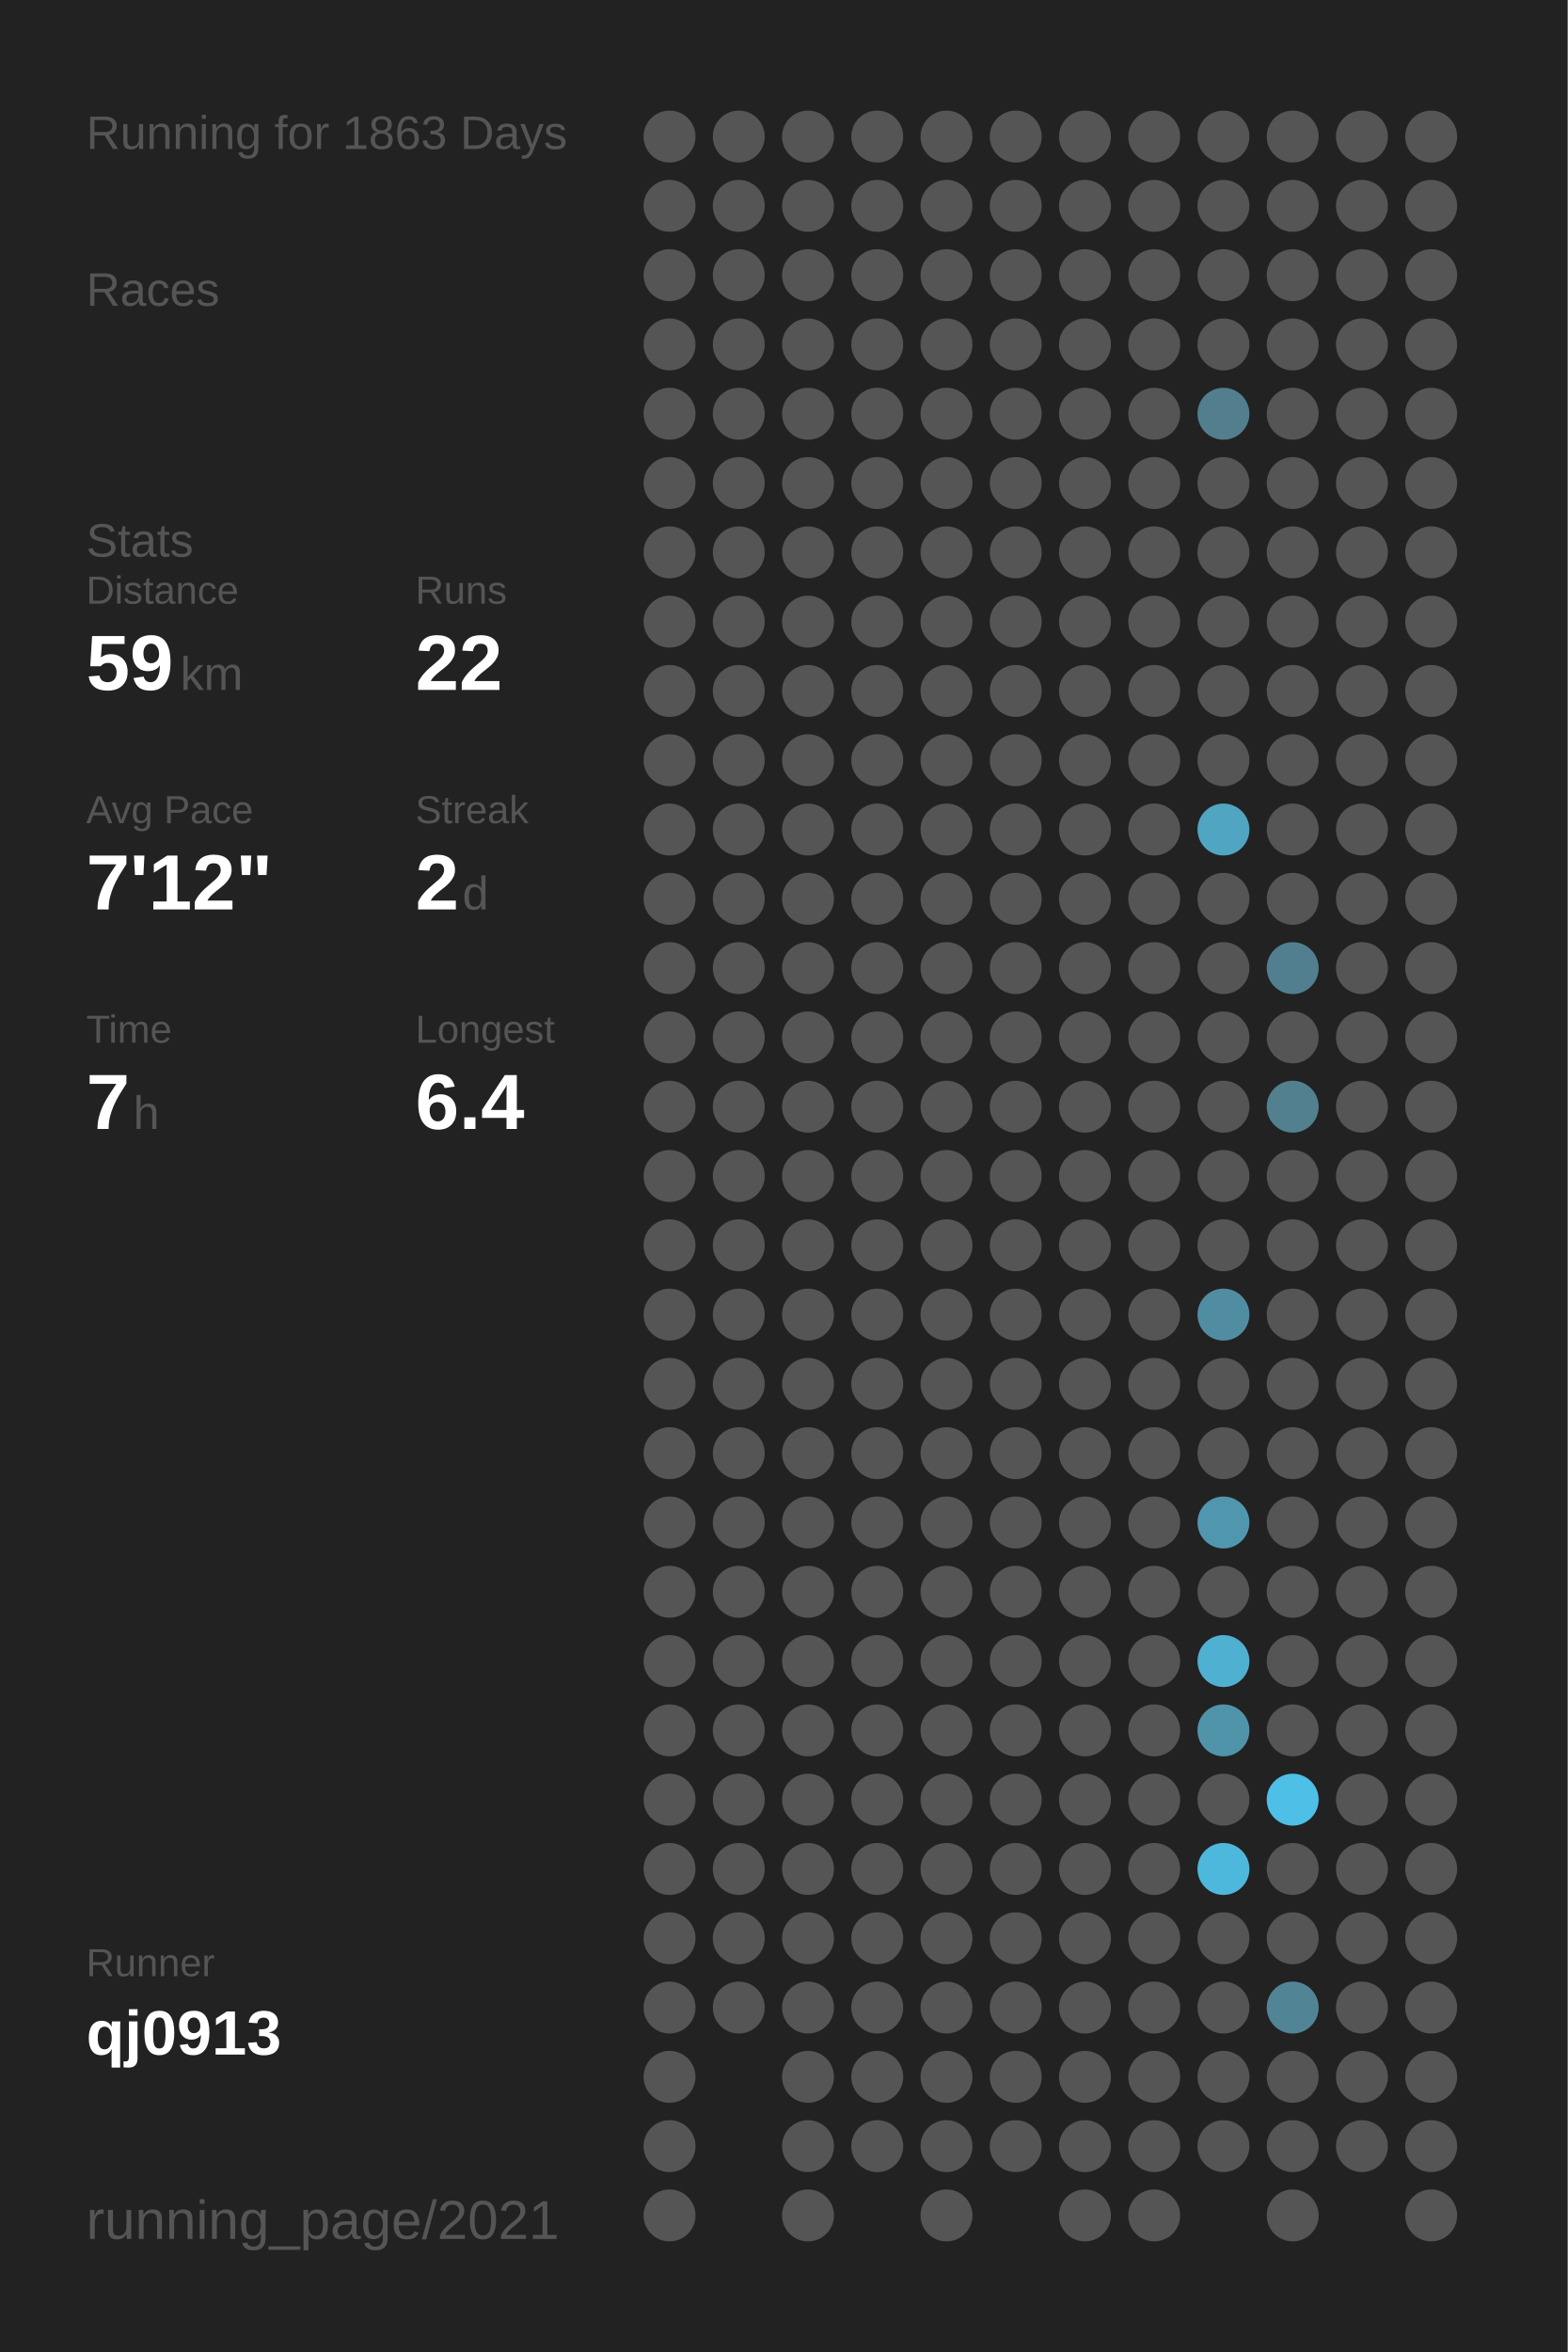
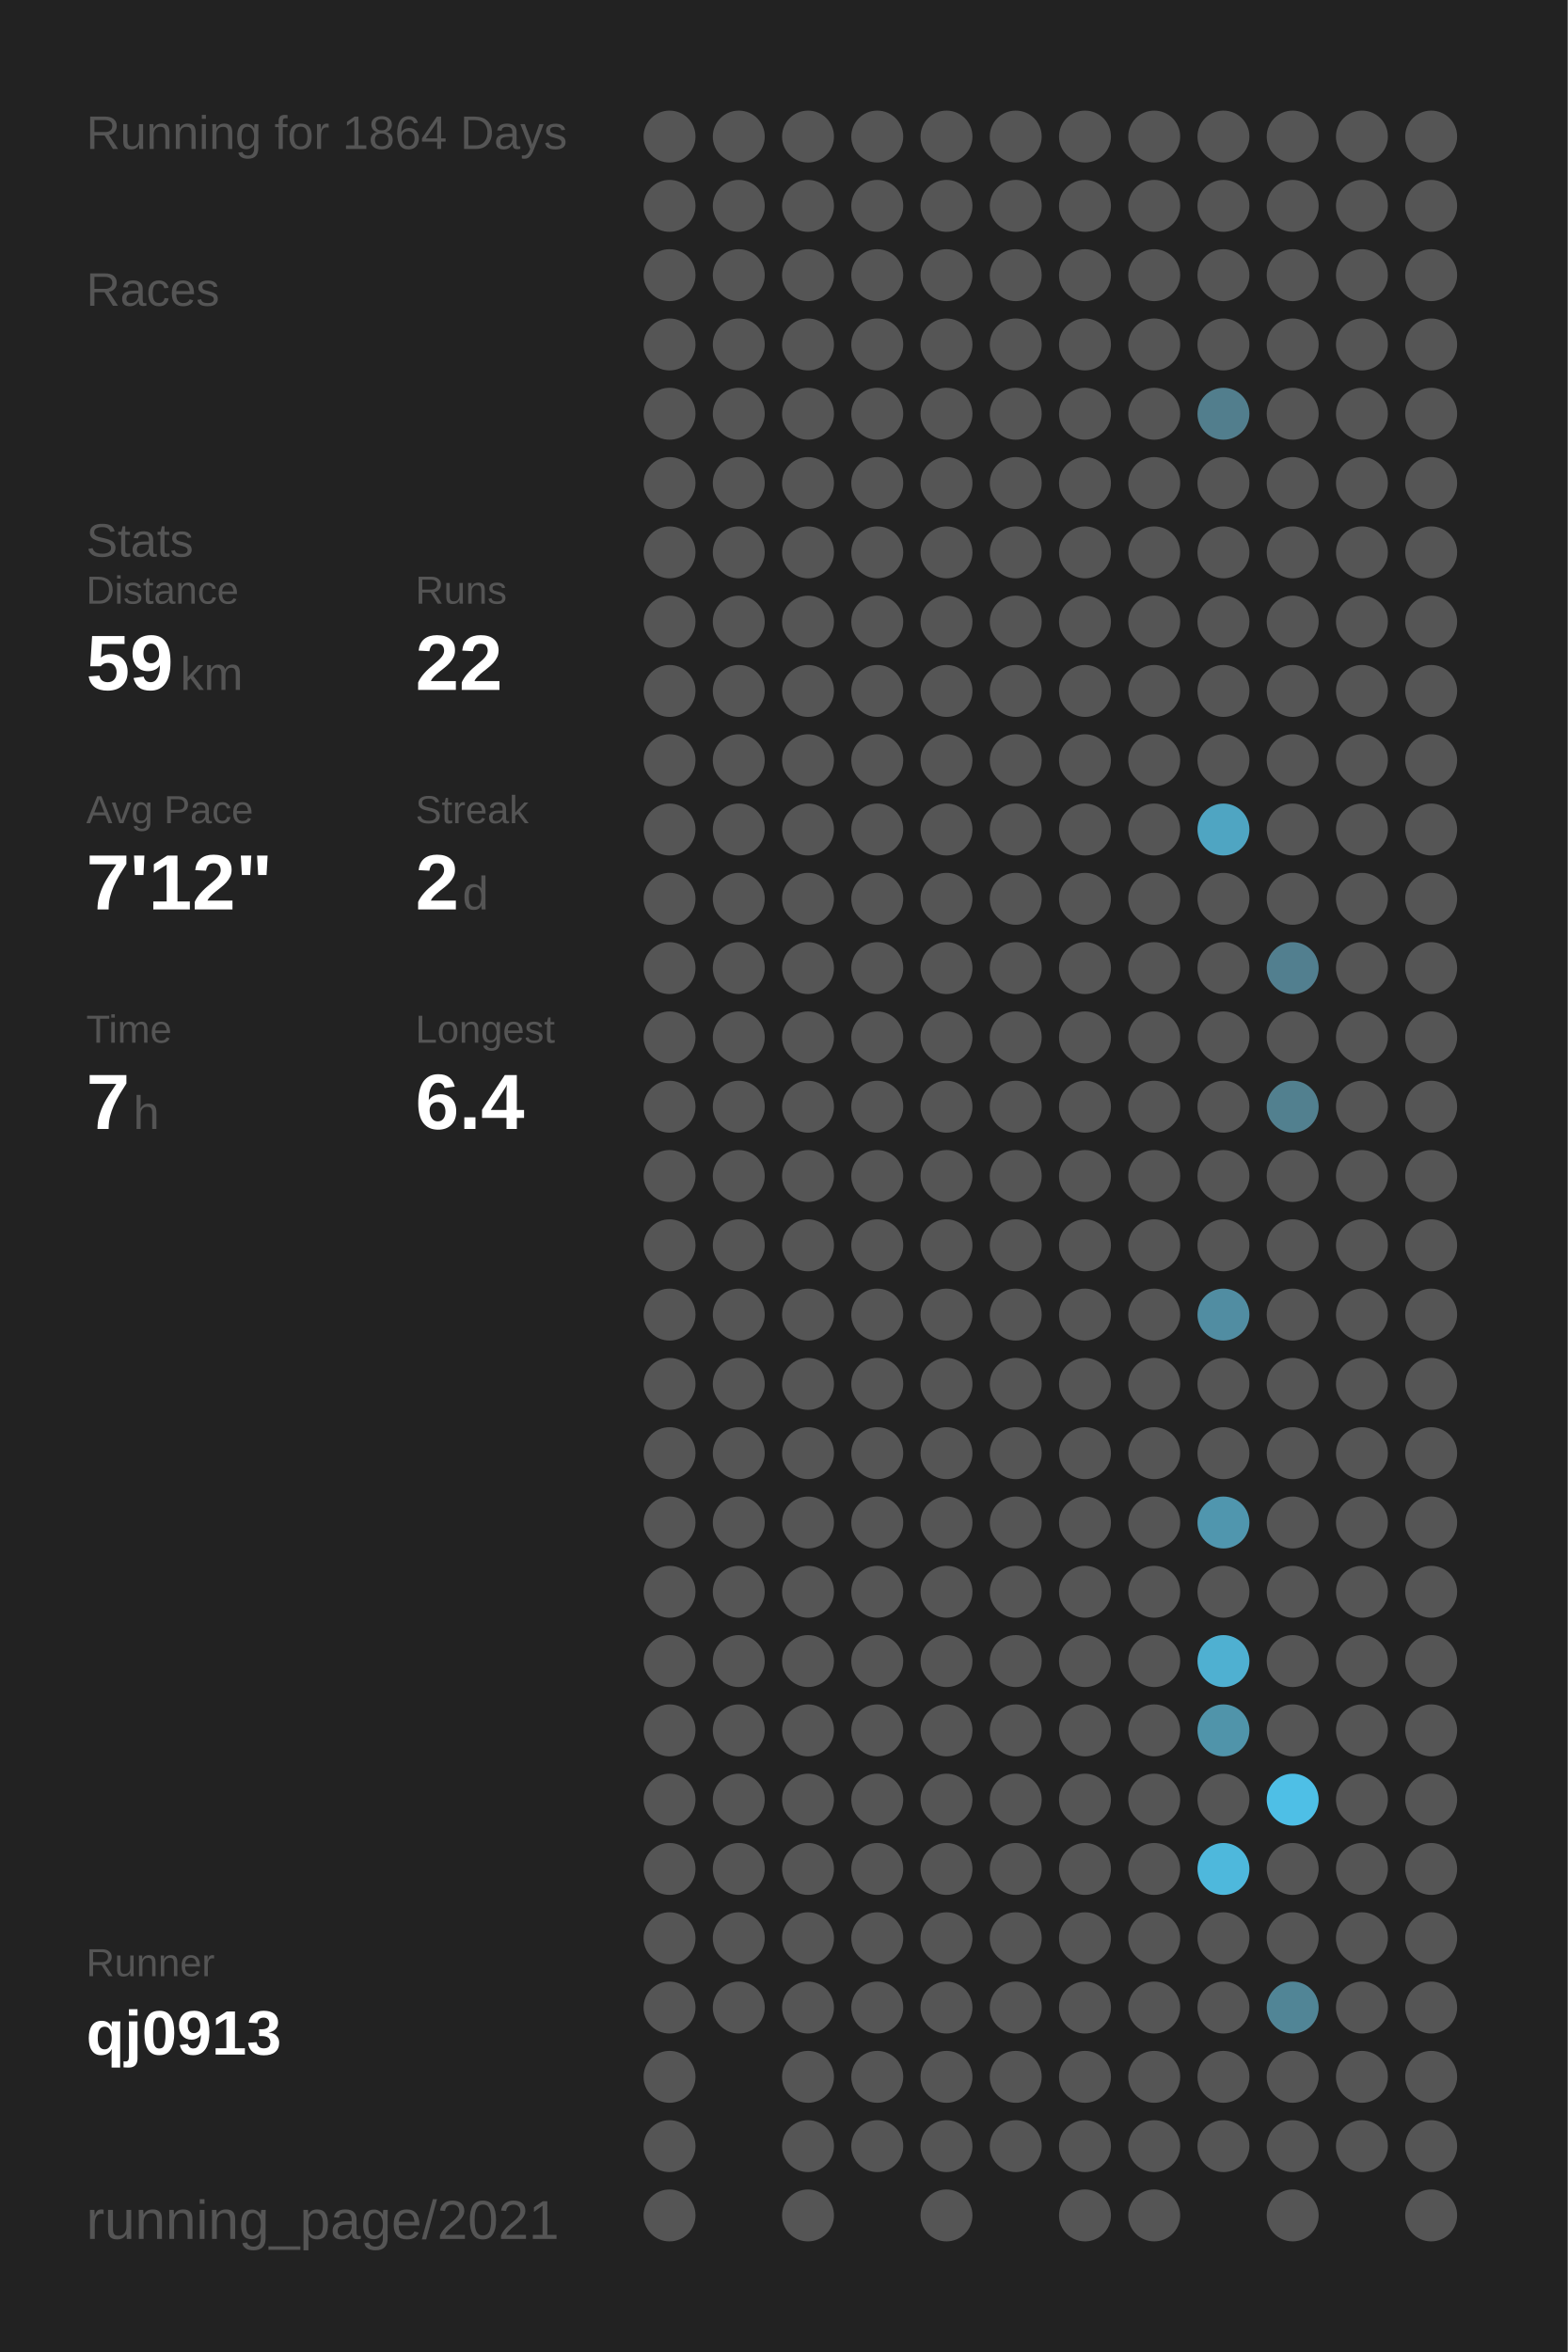
<svg xmlns="http://www.w3.org/2000/svg" baseProfile="full" height="300mm" version="1.1" viewBox="0,0,200,300" width="200mm">
  <defs />
  <rect fill="#222222" height="300" width="200" x="0" y="0" />
-   <text fill="#555555" style="font-size:6px; font-family:Arial;" x="11" y="19">Running for 1863 Days</text>
+   <text fill="#555555" style="font-size:6px; font-family:Arial;" x="11" y="19">Running for 1864 Days</text>
  <text fill="#555555" style="font-size:6px; font-family:Arial;" x="11" y="39">Races</text>
  <text fill="#555555" style="font-size:6px; font-family:Arial;" x="11" y="71">Stats</text>
  <text fill="#555555" style="font-size:5px; font-family:Arial;" x="11" y="77">Distance</text>
  <text fill="#FFFFFF" style="font-size:10px; font-family:Arial; font-weight:bold;" x="11" y="88">59</text>
  <text fill="#555555" style="font-size:6px; font-family:Arial;" x="23" y="88">km</text>
  <text fill="#555555" style="font-size:5px; font-family:Arial;" x="53" y="77">Runs</text>
  <text fill="#FFFFFF" style="font-size:10px; font-family:Arial; font-weight:bold;" x="53" y="88">22</text>
  <text fill="#555555" style="font-size:5px; font-family:Arial;" x="11" y="105">Avg Pace</text>
  <text fill="#FFFFFF" style="font-size:10px; font-family:Arial; font-weight:bold;" x="11" y="116">7'12"</text>
  <text fill="#555555" style="font-size:5px; font-family:Arial;" x="53" y="105">Streak</text>
  <text fill="#FFFFFF" style="font-size:10px; font-family:Arial; font-weight:bold;" x="53" y="116">2</text>
  <text fill="#555555" style="font-size:6px; font-family:Arial;" x="59" y="116">d</text>
  <text fill="#555555" style="font-size:5px; font-family:Arial;" x="11" y="133">Time</text>
  <text fill="#FFFFFF" style="font-size:10px; font-family:Arial; font-weight:bold;" x="11" y="144">7</text>
  <text fill="#555555" style="font-size:6px; font-family:Arial;" x="17" y="144">h</text>
  <text fill="#555555" style="font-size:5px; font-family:Arial;" x="53" y="133">Longest</text>
  <text fill="#FFFFFF" style="font-size:10px; font-family:Arial; font-weight:bold;" x="53" y="144">6.4</text>
  <text fill="#555555" style="font-size:5px; font-family:Arial;" x="11" y="252.065">Runner</text>
  <text fill="#FFFFFF" style="font-size:8px; font-family:Arial; font-weight:bold;" x="11" y="262.065">qj0913</text>
  <text fill="#555555" style="font-size:7px; font-family:Arial;" x="11" y="285.581">running_page/2021</text>
  <circle cx="85.417" cy="17.419" fill="#555555" r="3.312" />
  <circle cx="85.417" cy="26.258" fill="#555555" r="3.312" />
  <circle cx="85.417" cy="35.097" fill="#555555" r="3.312" />
  <circle cx="85.417" cy="43.935" fill="#555555" r="3.312" />
  <circle cx="85.417" cy="52.774" fill="#555555" r="3.312" />
  <circle cx="85.417" cy="61.613" fill="#555555" r="3.312" />
  <circle cx="85.417" cy="70.452" fill="#555555" r="3.312" />
  <circle cx="85.417" cy="79.29" fill="#555555" r="3.312" />
  <circle cx="85.417" cy="88.129" fill="#555555" r="3.312" />
  <circle cx="85.417" cy="96.968" fill="#555555" r="3.312" />
  <circle cx="85.417" cy="105.806" fill="#555555" r="3.312" />
  <circle cx="85.417" cy="114.645" fill="#555555" r="3.312" />
  <circle cx="85.417" cy="123.484" fill="#555555" r="3.312" />
  <circle cx="85.417" cy="132.323" fill="#555555" r="3.312" />
  <circle cx="85.417" cy="141.161" fill="#555555" r="3.312" />
  <circle cx="85.417" cy="150" fill="#555555" r="3.312" />
  <circle cx="85.417" cy="158.839" fill="#555555" r="3.312" />
  <circle cx="85.417" cy="167.677" fill="#555555" r="3.312" />
  <circle cx="85.417" cy="176.516" fill="#555555" r="3.312" />
  <circle cx="85.417" cy="185.355" fill="#555555" r="3.312" />
  <circle cx="85.417" cy="194.194" fill="#555555" r="3.312" />
  <circle cx="85.417" cy="203.032" fill="#555555" r="3.312" />
  <circle cx="85.417" cy="211.871" fill="#555555" r="3.312" />
  <circle cx="85.417" cy="220.71" fill="#555555" r="3.312" />
  <circle cx="85.417" cy="229.548" fill="#555555" r="3.312" />
  <circle cx="85.417" cy="238.387" fill="#555555" r="3.312" />
  <circle cx="85.417" cy="247.226" fill="#555555" r="3.312" />
  <circle cx="85.417" cy="256.065" fill="#555555" r="3.312" />
  <circle cx="85.417" cy="264.903" fill="#555555" r="3.312" />
  <circle cx="85.417" cy="273.742" fill="#555555" r="3.312" />
  <circle cx="85.417" cy="282.581" fill="#555555" r="3.312" />
  <circle cx="94.25" cy="17.419" fill="#555555" r="3.312" />
  <circle cx="94.25" cy="26.258" fill="#555555" r="3.312" />
  <circle cx="94.25" cy="35.097" fill="#555555" r="3.312" />
  <circle cx="94.25" cy="43.935" fill="#555555" r="3.312" />
  <circle cx="94.25" cy="52.774" fill="#555555" r="3.312" />
  <circle cx="94.25" cy="61.613" fill="#555555" r="3.312" />
  <circle cx="94.25" cy="70.452" fill="#555555" r="3.312" />
  <circle cx="94.25" cy="79.29" fill="#555555" r="3.312" />
  <circle cx="94.25" cy="88.129" fill="#555555" r="3.312" />
  <circle cx="94.25" cy="96.968" fill="#555555" r="3.312" />
  <circle cx="94.25" cy="105.806" fill="#555555" r="3.312" />
  <circle cx="94.25" cy="114.645" fill="#555555" r="3.312" />
  <circle cx="94.25" cy="123.484" fill="#555555" r="3.312" />
  <circle cx="94.25" cy="132.323" fill="#555555" r="3.312" />
  <circle cx="94.25" cy="141.161" fill="#555555" r="3.312" />
  <circle cx="94.25" cy="150" fill="#555555" r="3.312" />
  <circle cx="94.25" cy="158.839" fill="#555555" r="3.312" />
  <circle cx="94.25" cy="167.677" fill="#555555" r="3.312" />
  <circle cx="94.25" cy="176.516" fill="#555555" r="3.312" />
  <circle cx="94.25" cy="185.355" fill="#555555" r="3.312" />
  <circle cx="94.25" cy="194.194" fill="#555555" r="3.312" />
  <circle cx="94.25" cy="203.032" fill="#555555" r="3.312" />
  <circle cx="94.25" cy="211.871" fill="#555555" r="3.312" />
  <circle cx="94.25" cy="220.71" fill="#555555" r="3.312" />
  <circle cx="94.25" cy="229.548" fill="#555555" r="3.312" />
  <circle cx="94.25" cy="238.387" fill="#555555" r="3.312" />
  <circle cx="94.25" cy="247.226" fill="#555555" r="3.312" />
  <circle cx="94.25" cy="256.065" fill="#555555" r="3.312" />
  <circle cx="103.083" cy="17.419" fill="#555555" r="3.312" />
  <circle cx="103.083" cy="26.258" fill="#555555" r="3.312" />
  <circle cx="103.083" cy="35.097" fill="#555555" r="3.312" />
  <circle cx="103.083" cy="43.935" fill="#555555" r="3.312" />
  <circle cx="103.083" cy="52.774" fill="#555555" r="3.312" />
  <circle cx="103.083" cy="61.613" fill="#555555" r="3.312" />
  <circle cx="103.083" cy="70.452" fill="#555555" r="3.312" />
  <circle cx="103.083" cy="79.29" fill="#555555" r="3.312" />
  <circle cx="103.083" cy="88.129" fill="#555555" r="3.312" />
  <circle cx="103.083" cy="96.968" fill="#555555" r="3.312" />
  <circle cx="103.083" cy="105.806" fill="#555555" r="3.312" />
  <circle cx="103.083" cy="114.645" fill="#555555" r="3.312" />
  <circle cx="103.083" cy="123.484" fill="#555555" r="3.312" />
  <circle cx="103.083" cy="132.323" fill="#555555" r="3.312" />
  <circle cx="103.083" cy="141.161" fill="#555555" r="3.312" />
  <circle cx="103.083" cy="150" fill="#555555" r="3.312" />
  <circle cx="103.083" cy="158.839" fill="#555555" r="3.312" />
  <circle cx="103.083" cy="167.677" fill="#555555" r="3.312" />
  <circle cx="103.083" cy="176.516" fill="#555555" r="3.312" />
  <circle cx="103.083" cy="185.355" fill="#555555" r="3.312" />
  <circle cx="103.083" cy="194.194" fill="#555555" r="3.312" />
  <circle cx="103.083" cy="203.032" fill="#555555" r="3.312" />
  <circle cx="103.083" cy="211.871" fill="#555555" r="3.312" />
  <circle cx="103.083" cy="220.71" fill="#555555" r="3.312" />
  <circle cx="103.083" cy="229.548" fill="#555555" r="3.312" />
  <circle cx="103.083" cy="238.387" fill="#555555" r="3.312" />
  <circle cx="103.083" cy="247.226" fill="#555555" r="3.312" />
  <circle cx="103.083" cy="256.065" fill="#555555" r="3.312" />
  <circle cx="103.083" cy="264.903" fill="#555555" r="3.312" />
  <circle cx="103.083" cy="273.742" fill="#555555" r="3.312" />
  <circle cx="103.083" cy="282.581" fill="#555555" r="3.312" />
  <circle cx="111.917" cy="17.419" fill="#555555" r="3.312" />
  <circle cx="111.917" cy="26.258" fill="#555555" r="3.312" />
  <circle cx="111.917" cy="35.097" fill="#555555" r="3.312" />
  <circle cx="111.917" cy="43.935" fill="#555555" r="3.312" />
  <circle cx="111.917" cy="52.774" fill="#555555" r="3.312" />
  <circle cx="111.917" cy="61.613" fill="#555555" r="3.312" />
  <circle cx="111.917" cy="70.452" fill="#555555" r="3.312" />
  <circle cx="111.917" cy="79.29" fill="#555555" r="3.312" />
  <circle cx="111.917" cy="88.129" fill="#555555" r="3.312" />
  <circle cx="111.917" cy="96.968" fill="#555555" r="3.312" />
  <circle cx="111.917" cy="105.806" fill="#555555" r="3.312" />
  <circle cx="111.917" cy="114.645" fill="#555555" r="3.312" />
  <circle cx="111.917" cy="123.484" fill="#555555" r="3.312" />
  <circle cx="111.917" cy="132.323" fill="#555555" r="3.312" />
  <circle cx="111.917" cy="141.161" fill="#555555" r="3.312" />
  <circle cx="111.917" cy="150" fill="#555555" r="3.312" />
  <circle cx="111.917" cy="158.839" fill="#555555" r="3.312" />
  <circle cx="111.917" cy="167.677" fill="#555555" r="3.312" />
  <circle cx="111.917" cy="176.516" fill="#555555" r="3.312" />
  <circle cx="111.917" cy="185.355" fill="#555555" r="3.312" />
  <circle cx="111.917" cy="194.194" fill="#555555" r="3.312" />
  <circle cx="111.917" cy="203.032" fill="#555555" r="3.312" />
  <circle cx="111.917" cy="211.871" fill="#555555" r="3.312" />
  <circle cx="111.917" cy="220.71" fill="#555555" r="3.312" />
  <circle cx="111.917" cy="229.548" fill="#555555" r="3.312" />
  <circle cx="111.917" cy="238.387" fill="#555555" r="3.312" />
  <circle cx="111.917" cy="247.226" fill="#555555" r="3.312" />
  <circle cx="111.917" cy="256.065" fill="#555555" r="3.312" />
  <circle cx="111.917" cy="264.903" fill="#555555" r="3.312" />
  <circle cx="111.917" cy="273.742" fill="#555555" r="3.312" />
  <circle cx="120.75" cy="17.419" fill="#555555" r="3.312" />
  <circle cx="120.75" cy="26.258" fill="#555555" r="3.312" />
  <circle cx="120.75" cy="35.097" fill="#555555" r="3.312" />
  <circle cx="120.75" cy="43.935" fill="#555555" r="3.312" />
  <circle cx="120.75" cy="52.774" fill="#555555" r="3.312" />
  <circle cx="120.75" cy="61.613" fill="#555555" r="3.312" />
  <circle cx="120.75" cy="70.452" fill="#555555" r="3.312" />
  <circle cx="120.75" cy="79.29" fill="#555555" r="3.312" />
  <circle cx="120.75" cy="88.129" fill="#555555" r="3.312" />
  <circle cx="120.75" cy="96.968" fill="#555555" r="3.312" />
  <circle cx="120.75" cy="105.806" fill="#555555" r="3.312" />
  <circle cx="120.75" cy="114.645" fill="#555555" r="3.312" />
  <circle cx="120.75" cy="123.484" fill="#555555" r="3.312" />
  <circle cx="120.75" cy="132.323" fill="#555555" r="3.312" />
  <circle cx="120.75" cy="141.161" fill="#555555" r="3.312" />
  <circle cx="120.75" cy="150" fill="#555555" r="3.312" />
  <circle cx="120.75" cy="158.839" fill="#555555" r="3.312" />
  <circle cx="120.75" cy="167.677" fill="#555555" r="3.312" />
  <circle cx="120.75" cy="176.516" fill="#555555" r="3.312" />
  <circle cx="120.75" cy="185.355" fill="#555555" r="3.312" />
  <circle cx="120.75" cy="194.194" fill="#555555" r="3.312" />
  <circle cx="120.75" cy="203.032" fill="#555555" r="3.312" />
  <circle cx="120.75" cy="211.871" fill="#555555" r="3.312" />
  <circle cx="120.75" cy="220.71" fill="#555555" r="3.312" />
  <circle cx="120.75" cy="229.548" fill="#555555" r="3.312" />
  <circle cx="120.75" cy="238.387" fill="#555555" r="3.312" />
  <circle cx="120.75" cy="247.226" fill="#555555" r="3.312" />
  <circle cx="120.75" cy="256.065" fill="#555555" r="3.312" />
  <circle cx="120.75" cy="264.903" fill="#555555" r="3.312" />
  <circle cx="120.75" cy="273.742" fill="#555555" r="3.312" />
  <circle cx="120.75" cy="282.581" fill="#555555" r="3.312" />
  <circle cx="129.583" cy="17.419" fill="#555555" r="3.312" />
  <circle cx="129.583" cy="26.258" fill="#555555" r="3.312" />
  <circle cx="129.583" cy="35.097" fill="#555555" r="3.312" />
  <circle cx="129.583" cy="43.935" fill="#555555" r="3.312" />
  <circle cx="129.583" cy="52.774" fill="#555555" r="3.312" />
  <circle cx="129.583" cy="61.613" fill="#555555" r="3.312" />
  <circle cx="129.583" cy="70.452" fill="#555555" r="3.312" />
  <circle cx="129.583" cy="79.29" fill="#555555" r="3.312" />
  <circle cx="129.583" cy="88.129" fill="#555555" r="3.312" />
  <circle cx="129.583" cy="96.968" fill="#555555" r="3.312" />
  <circle cx="129.583" cy="105.806" fill="#555555" r="3.312" />
  <circle cx="129.583" cy="114.645" fill="#555555" r="3.312" />
  <circle cx="129.583" cy="123.484" fill="#555555" r="3.312" />
  <circle cx="129.583" cy="132.323" fill="#555555" r="3.312" />
  <circle cx="129.583" cy="141.161" fill="#555555" r="3.312" />
  <circle cx="129.583" cy="150" fill="#555555" r="3.312" />
  <circle cx="129.583" cy="158.839" fill="#555555" r="3.312" />
  <circle cx="129.583" cy="167.677" fill="#555555" r="3.312" />
  <circle cx="129.583" cy="176.516" fill="#555555" r="3.312" />
  <circle cx="129.583" cy="185.355" fill="#555555" r="3.312" />
  <circle cx="129.583" cy="194.194" fill="#555555" r="3.312" />
  <circle cx="129.583" cy="203.032" fill="#555555" r="3.312" />
  <circle cx="129.583" cy="211.871" fill="#555555" r="3.312" />
  <circle cx="129.583" cy="220.71" fill="#555555" r="3.312" />
  <circle cx="129.583" cy="229.548" fill="#555555" r="3.312" />
  <circle cx="129.583" cy="238.387" fill="#555555" r="3.312" />
  <circle cx="129.583" cy="247.226" fill="#555555" r="3.312" />
  <circle cx="129.583" cy="256.065" fill="#555555" r="3.312" />
  <circle cx="129.583" cy="264.903" fill="#555555" r="3.312" />
  <circle cx="129.583" cy="273.742" fill="#555555" r="3.312" />
  <circle cx="138.417" cy="17.419" fill="#555555" r="3.312" />
  <circle cx="138.417" cy="26.258" fill="#555555" r="3.312" />
  <circle cx="138.417" cy="35.097" fill="#555555" r="3.312" />
  <circle cx="138.417" cy="43.935" fill="#555555" r="3.312" />
  <circle cx="138.417" cy="52.774" fill="#555555" r="3.312" />
  <circle cx="138.417" cy="61.613" fill="#555555" r="3.312" />
  <circle cx="138.417" cy="70.452" fill="#555555" r="3.312" />
  <circle cx="138.417" cy="79.29" fill="#555555" r="3.312" />
  <circle cx="138.417" cy="88.129" fill="#555555" r="3.312" />
  <circle cx="138.417" cy="96.968" fill="#555555" r="3.312" />
  <circle cx="138.417" cy="105.806" fill="#555555" r="3.312" />
  <circle cx="138.417" cy="114.645" fill="#555555" r="3.312" />
  <circle cx="138.417" cy="123.484" fill="#555555" r="3.312" />
  <circle cx="138.417" cy="132.323" fill="#555555" r="3.312" />
  <circle cx="138.417" cy="141.161" fill="#555555" r="3.312" />
  <circle cx="138.417" cy="150" fill="#555555" r="3.312" />
  <circle cx="138.417" cy="158.839" fill="#555555" r="3.312" />
  <circle cx="138.417" cy="167.677" fill="#555555" r="3.312" />
  <circle cx="138.417" cy="176.516" fill="#555555" r="3.312" />
  <circle cx="138.417" cy="185.355" fill="#555555" r="3.312" />
  <circle cx="138.417" cy="194.194" fill="#555555" r="3.312" />
  <circle cx="138.417" cy="203.032" fill="#555555" r="3.312" />
  <circle cx="138.417" cy="211.871" fill="#555555" r="3.312" />
  <circle cx="138.417" cy="220.71" fill="#555555" r="3.312" />
  <circle cx="138.417" cy="229.548" fill="#555555" r="3.312" />
  <circle cx="138.417" cy="238.387" fill="#555555" r="3.312" />
  <circle cx="138.417" cy="247.226" fill="#555555" r="3.312" />
  <circle cx="138.417" cy="256.065" fill="#555555" r="3.312" />
  <circle cx="138.417" cy="264.903" fill="#555555" r="3.312" />
  <circle cx="138.417" cy="273.742" fill="#555555" r="3.312" />
  <circle cx="138.417" cy="282.581" fill="#555555" r="3.312" />
  <circle cx="147.25" cy="17.419" fill="#555555" r="3.312" />
  <circle cx="147.25" cy="26.258" fill="#555555" r="3.312" />
  <circle cx="147.25" cy="35.097" fill="#555555" r="3.312" />
  <circle cx="147.25" cy="43.935" fill="#555555" r="3.312" />
  <circle cx="147.25" cy="52.774" fill="#555555" r="3.312" />
  <circle cx="147.25" cy="61.613" fill="#555555" r="3.312" />
  <circle cx="147.25" cy="70.452" fill="#555555" r="3.312" />
  <circle cx="147.25" cy="79.29" fill="#555555" r="3.312" />
  <circle cx="147.25" cy="88.129" fill="#555555" r="3.312" />
  <circle cx="147.25" cy="96.968" fill="#555555" r="3.312" />
  <circle cx="147.25" cy="105.806" fill="#555555" r="3.312" />
  <circle cx="147.25" cy="114.645" fill="#555555" r="3.312" />
  <circle cx="147.25" cy="123.484" fill="#555555" r="3.312" />
  <circle cx="147.25" cy="132.323" fill="#555555" r="3.312" />
  <circle cx="147.25" cy="141.161" fill="#555555" r="3.312" />
  <circle cx="147.25" cy="150" fill="#555555" r="3.312" />
  <circle cx="147.25" cy="158.839" fill="#555555" r="3.312" />
  <circle cx="147.25" cy="167.677" fill="#555555" r="3.312" />
  <circle cx="147.25" cy="176.516" fill="#555555" r="3.312" />
  <circle cx="147.25" cy="185.355" fill="#555555" r="3.312" />
  <circle cx="147.25" cy="194.194" fill="#555555" r="3.312" />
  <circle cx="147.25" cy="203.032" fill="#555555" r="3.312" />
  <circle cx="147.25" cy="211.871" fill="#555555" r="3.312" />
  <circle cx="147.25" cy="220.71" fill="#555555" r="3.312" />
  <circle cx="147.25" cy="229.548" fill="#555555" r="3.312" />
  <circle cx="147.25" cy="238.387" fill="#555555" r="3.312" />
  <circle cx="147.25" cy="247.226" fill="#555555" r="3.312" />
  <circle cx="147.25" cy="256.065" fill="#555555" r="3.312" />
  <circle cx="147.25" cy="264.903" fill="#555555" r="3.312" />
  <circle cx="147.25" cy="273.742" fill="#555555" r="3.312" />
  <circle cx="147.25" cy="282.581" fill="#555555" r="3.312" />
  <circle cx="156.083" cy="17.419" fill="#555555" r="3.312" />
  <circle cx="156.083" cy="26.258" fill="#555555" r="3.312" />
  <circle cx="156.083" cy="35.097" fill="#555555" r="3.312" />
  <circle cx="156.083" cy="43.935" fill="#555555" r="3.312" />
  <circle cx="156.083" cy="52.774" fill="#527e8d" r="3.312" />
  <circle cx="156.083" cy="61.613" fill="#555555" r="3.312" />
  <circle cx="156.083" cy="70.452" fill="#555555" r="3.312" />
  <circle cx="156.083" cy="79.29" fill="#555555" r="3.312" />
  <circle cx="156.083" cy="88.129" fill="#555555" r="3.312" />
  <circle cx="156.083" cy="96.968" fill="#555555" r="3.312" />
  <circle cx="156.083" cy="105.806" fill="#4fa5c2" r="3.312" />
  <circle cx="156.083" cy="114.645" fill="#555555" r="3.312" />
  <circle cx="156.083" cy="123.484" fill="#555555" r="3.312" />
  <circle cx="156.083" cy="132.323" fill="#555555" r="3.312" />
  <circle cx="156.083" cy="141.161" fill="#555555" r="3.312" />
  <circle cx="156.083" cy="150" fill="#555555" r="3.312" />
  <circle cx="156.083" cy="158.839" fill="#555555" r="3.312" />
  <circle cx="156.083" cy="167.677" fill="#518da2" r="3.312" />
  <circle cx="156.083" cy="176.516" fill="#555555" r="3.312" />
  <circle cx="156.083" cy="185.355" fill="#555555" r="3.312" />
  <circle cx="156.083" cy="194.194" fill="#5096ae" r="3.312" />
  <circle cx="156.083" cy="203.032" fill="#555555" r="3.312" />
  <circle cx="156.083" cy="211.871" fill="#4fb0d1" r="3.312" />
  <circle cx="156.083" cy="220.71" fill="#5094aa" r="3.312" />
  <circle cx="156.083" cy="229.548" fill="#555555" r="3.312" />
  <circle cx="156.083" cy="238.387" fill="#4eb8dc" r="3.312" />
  <circle cx="156.083" cy="247.226" fill="#555555" r="3.312" />
  <circle cx="156.083" cy="256.065" fill="#555555" r="3.312" />
  <circle cx="156.083" cy="264.903" fill="#555555" r="3.312" />
  <circle cx="156.083" cy="273.742" fill="#555555" r="3.312" />
  <circle cx="164.917" cy="17.419" fill="#555555" r="3.312" />
  <circle cx="164.917" cy="26.258" fill="#555555" r="3.312" />
  <circle cx="164.917" cy="35.097" fill="#555555" r="3.312" />
  <circle cx="164.917" cy="43.935" fill="#555555" r="3.312" />
  <circle cx="164.917" cy="52.774" fill="#555555" r="3.312" />
  <circle cx="164.917" cy="61.613" fill="#555555" r="3.312" />
  <circle cx="164.917" cy="70.452" fill="#555555" r="3.312" />
  <circle cx="164.917" cy="79.29" fill="#555555" r="3.312" />
  <circle cx="164.917" cy="88.129" fill="#555555" r="3.312" />
  <circle cx="164.917" cy="96.968" fill="#555555" r="3.312" />
  <circle cx="164.917" cy="105.806" fill="#555555" r="3.312" />
  <circle cx="164.917" cy="114.645" fill="#555555" r="3.312" />
  <circle cx="164.917" cy="123.484" fill="#527f8f" r="3.312" />
  <circle cx="164.917" cy="132.323" fill="#555555" r="3.312" />
  <circle cx="164.917" cy="141.161" fill="#52808f" r="3.312" />
  <circle cx="164.917" cy="150" fill="#555555" r="3.312" />
  <circle cx="164.917" cy="158.839" fill="#555555" r="3.312" />
  <circle cx="164.917" cy="167.677" fill="#555555" r="3.312" />
  <circle cx="164.917" cy="176.516" fill="#555555" r="3.312" />
  <circle cx="164.917" cy="185.355" fill="#555555" r="3.312" />
  <circle cx="164.917" cy="194.194" fill="#555555" r="3.312" />
  <circle cx="164.917" cy="203.032" fill="#555555" r="3.312" />
  <circle cx="164.917" cy="211.871" fill="#555555" r="3.312" />
  <circle cx="164.917" cy="220.71" fill="#555555" r="3.312" />
  <circle cx="164.917" cy="229.548" fill="#4ebfe6" r="3.312" />
  <circle cx="164.917" cy="238.387" fill="#555555" r="3.312" />
  <circle cx="164.917" cy="247.226" fill="#555555" r="3.312" />
  <circle cx="164.917" cy="256.065" fill="#518596" r="3.312" />
  <circle cx="164.917" cy="264.903" fill="#555555" r="3.312" />
  <circle cx="164.917" cy="273.742" fill="#555555" r="3.312" />
  <circle cx="164.917" cy="282.581" fill="#555555" r="3.312" />
  <circle cx="173.75" cy="17.419" fill="#555555" r="3.312" />
  <circle cx="173.75" cy="26.258" fill="#555555" r="3.312" />
  <circle cx="173.75" cy="35.097" fill="#555555" r="3.312" />
  <circle cx="173.75" cy="43.935" fill="#555555" r="3.312" />
  <circle cx="173.75" cy="52.774" fill="#555555" r="3.312" />
  <circle cx="173.75" cy="61.613" fill="#555555" r="3.312" />
  <circle cx="173.75" cy="70.452" fill="#555555" r="3.312" />
  <circle cx="173.75" cy="79.29" fill="#555555" r="3.312" />
  <circle cx="173.75" cy="88.129" fill="#555555" r="3.312" />
  <circle cx="173.75" cy="96.968" fill="#555555" r="3.312" />
  <circle cx="173.75" cy="105.806" fill="#555555" r="3.312" />
  <circle cx="173.75" cy="114.645" fill="#555555" r="3.312" />
  <circle cx="173.75" cy="123.484" fill="#555555" r="3.312" />
  <circle cx="173.75" cy="132.323" fill="#555555" r="3.312" />
  <circle cx="173.75" cy="141.161" fill="#555555" r="3.312" />
  <circle cx="173.75" cy="150" fill="#555555" r="3.312" />
  <circle cx="173.75" cy="158.839" fill="#555555" r="3.312" />
  <circle cx="173.75" cy="167.677" fill="#555555" r="3.312" />
  <circle cx="173.75" cy="176.516" fill="#555555" r="3.312" />
  <circle cx="173.75" cy="185.355" fill="#555555" r="3.312" />
  <circle cx="173.75" cy="194.194" fill="#555555" r="3.312" />
  <circle cx="173.75" cy="203.032" fill="#555555" r="3.312" />
  <circle cx="173.75" cy="211.871" fill="#555555" r="3.312" />
  <circle cx="173.75" cy="220.71" fill="#555555" r="3.312" />
  <circle cx="173.75" cy="229.548" fill="#555555" r="3.312" />
  <circle cx="173.75" cy="238.387" fill="#555555" r="3.312" />
  <circle cx="173.75" cy="247.226" fill="#555555" r="3.312" />
  <circle cx="173.75" cy="256.065" fill="#555555" r="3.312" />
  <circle cx="173.75" cy="264.903" fill="#555555" r="3.312" />
  <circle cx="173.75" cy="273.742" fill="#555555" r="3.312" />
  <circle cx="182.583" cy="17.419" fill="#555555" r="3.312" />
  <circle cx="182.583" cy="26.258" fill="#555555" r="3.312" />
  <circle cx="182.583" cy="35.097" fill="#555555" r="3.312" />
  <circle cx="182.583" cy="43.935" fill="#555555" r="3.312" />
  <circle cx="182.583" cy="52.774" fill="#555555" r="3.312" />
  <circle cx="182.583" cy="61.613" fill="#555555" r="3.312" />
  <circle cx="182.583" cy="70.452" fill="#555555" r="3.312" />
  <circle cx="182.583" cy="79.29" fill="#555555" r="3.312" />
  <circle cx="182.583" cy="88.129" fill="#555555" r="3.312" />
  <circle cx="182.583" cy="96.968" fill="#555555" r="3.312" />
  <circle cx="182.583" cy="105.806" fill="#555555" r="3.312" />
  <circle cx="182.583" cy="114.645" fill="#555555" r="3.312" />
  <circle cx="182.583" cy="123.484" fill="#555555" r="3.312" />
  <circle cx="182.583" cy="132.323" fill="#555555" r="3.312" />
  <circle cx="182.583" cy="141.161" fill="#555555" r="3.312" />
  <circle cx="182.583" cy="150" fill="#555555" r="3.312" />
  <circle cx="182.583" cy="158.839" fill="#555555" r="3.312" />
  <circle cx="182.583" cy="167.677" fill="#555555" r="3.312" />
  <circle cx="182.583" cy="176.516" fill="#555555" r="3.312" />
  <circle cx="182.583" cy="185.355" fill="#555555" r="3.312" />
  <circle cx="182.583" cy="194.194" fill="#555555" r="3.312" />
  <circle cx="182.583" cy="203.032" fill="#555555" r="3.312" />
  <circle cx="182.583" cy="211.871" fill="#555555" r="3.312" />
  <circle cx="182.583" cy="220.71" fill="#555555" r="3.312" />
  <circle cx="182.583" cy="229.548" fill="#555555" r="3.312" />
  <circle cx="182.583" cy="238.387" fill="#555555" r="3.312" />
  <circle cx="182.583" cy="247.226" fill="#555555" r="3.312" />
  <circle cx="182.583" cy="256.065" fill="#555555" r="3.312" />
  <circle cx="182.583" cy="264.903" fill="#555555" r="3.312" />
  <circle cx="182.583" cy="273.742" fill="#555555" r="3.312" />
  <circle cx="182.583" cy="282.581" fill="#555555" r="3.312" />
</svg>
